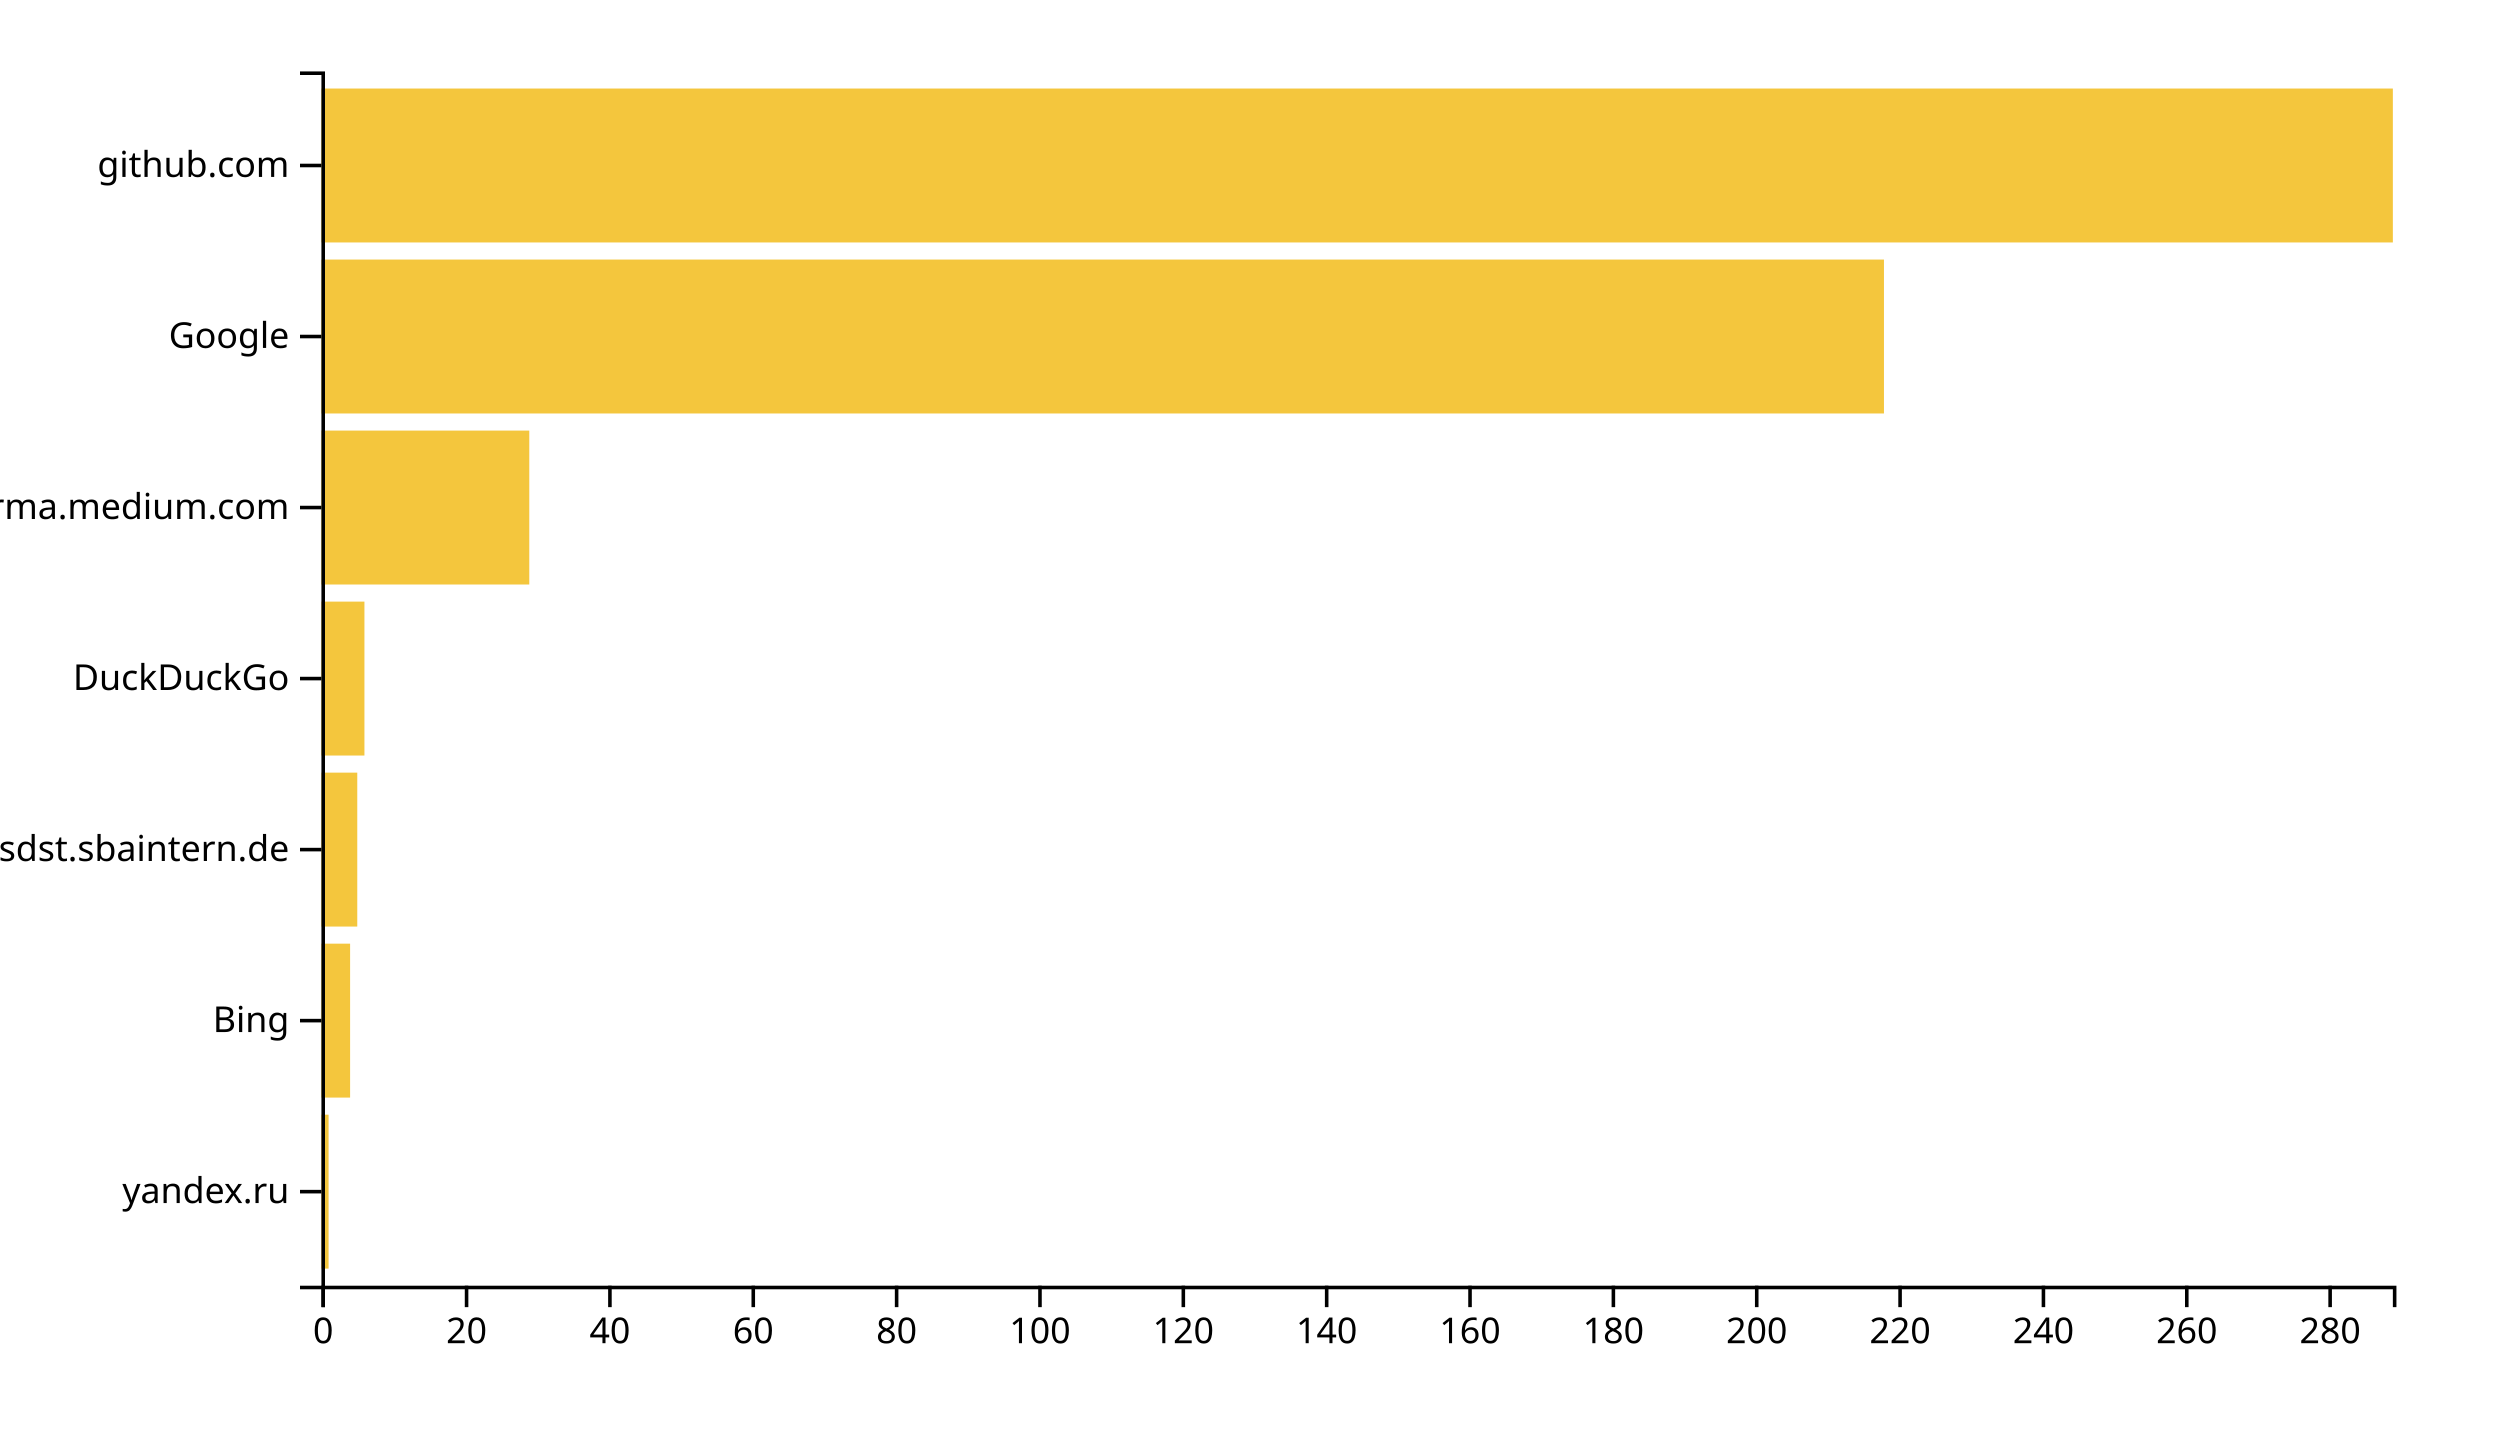
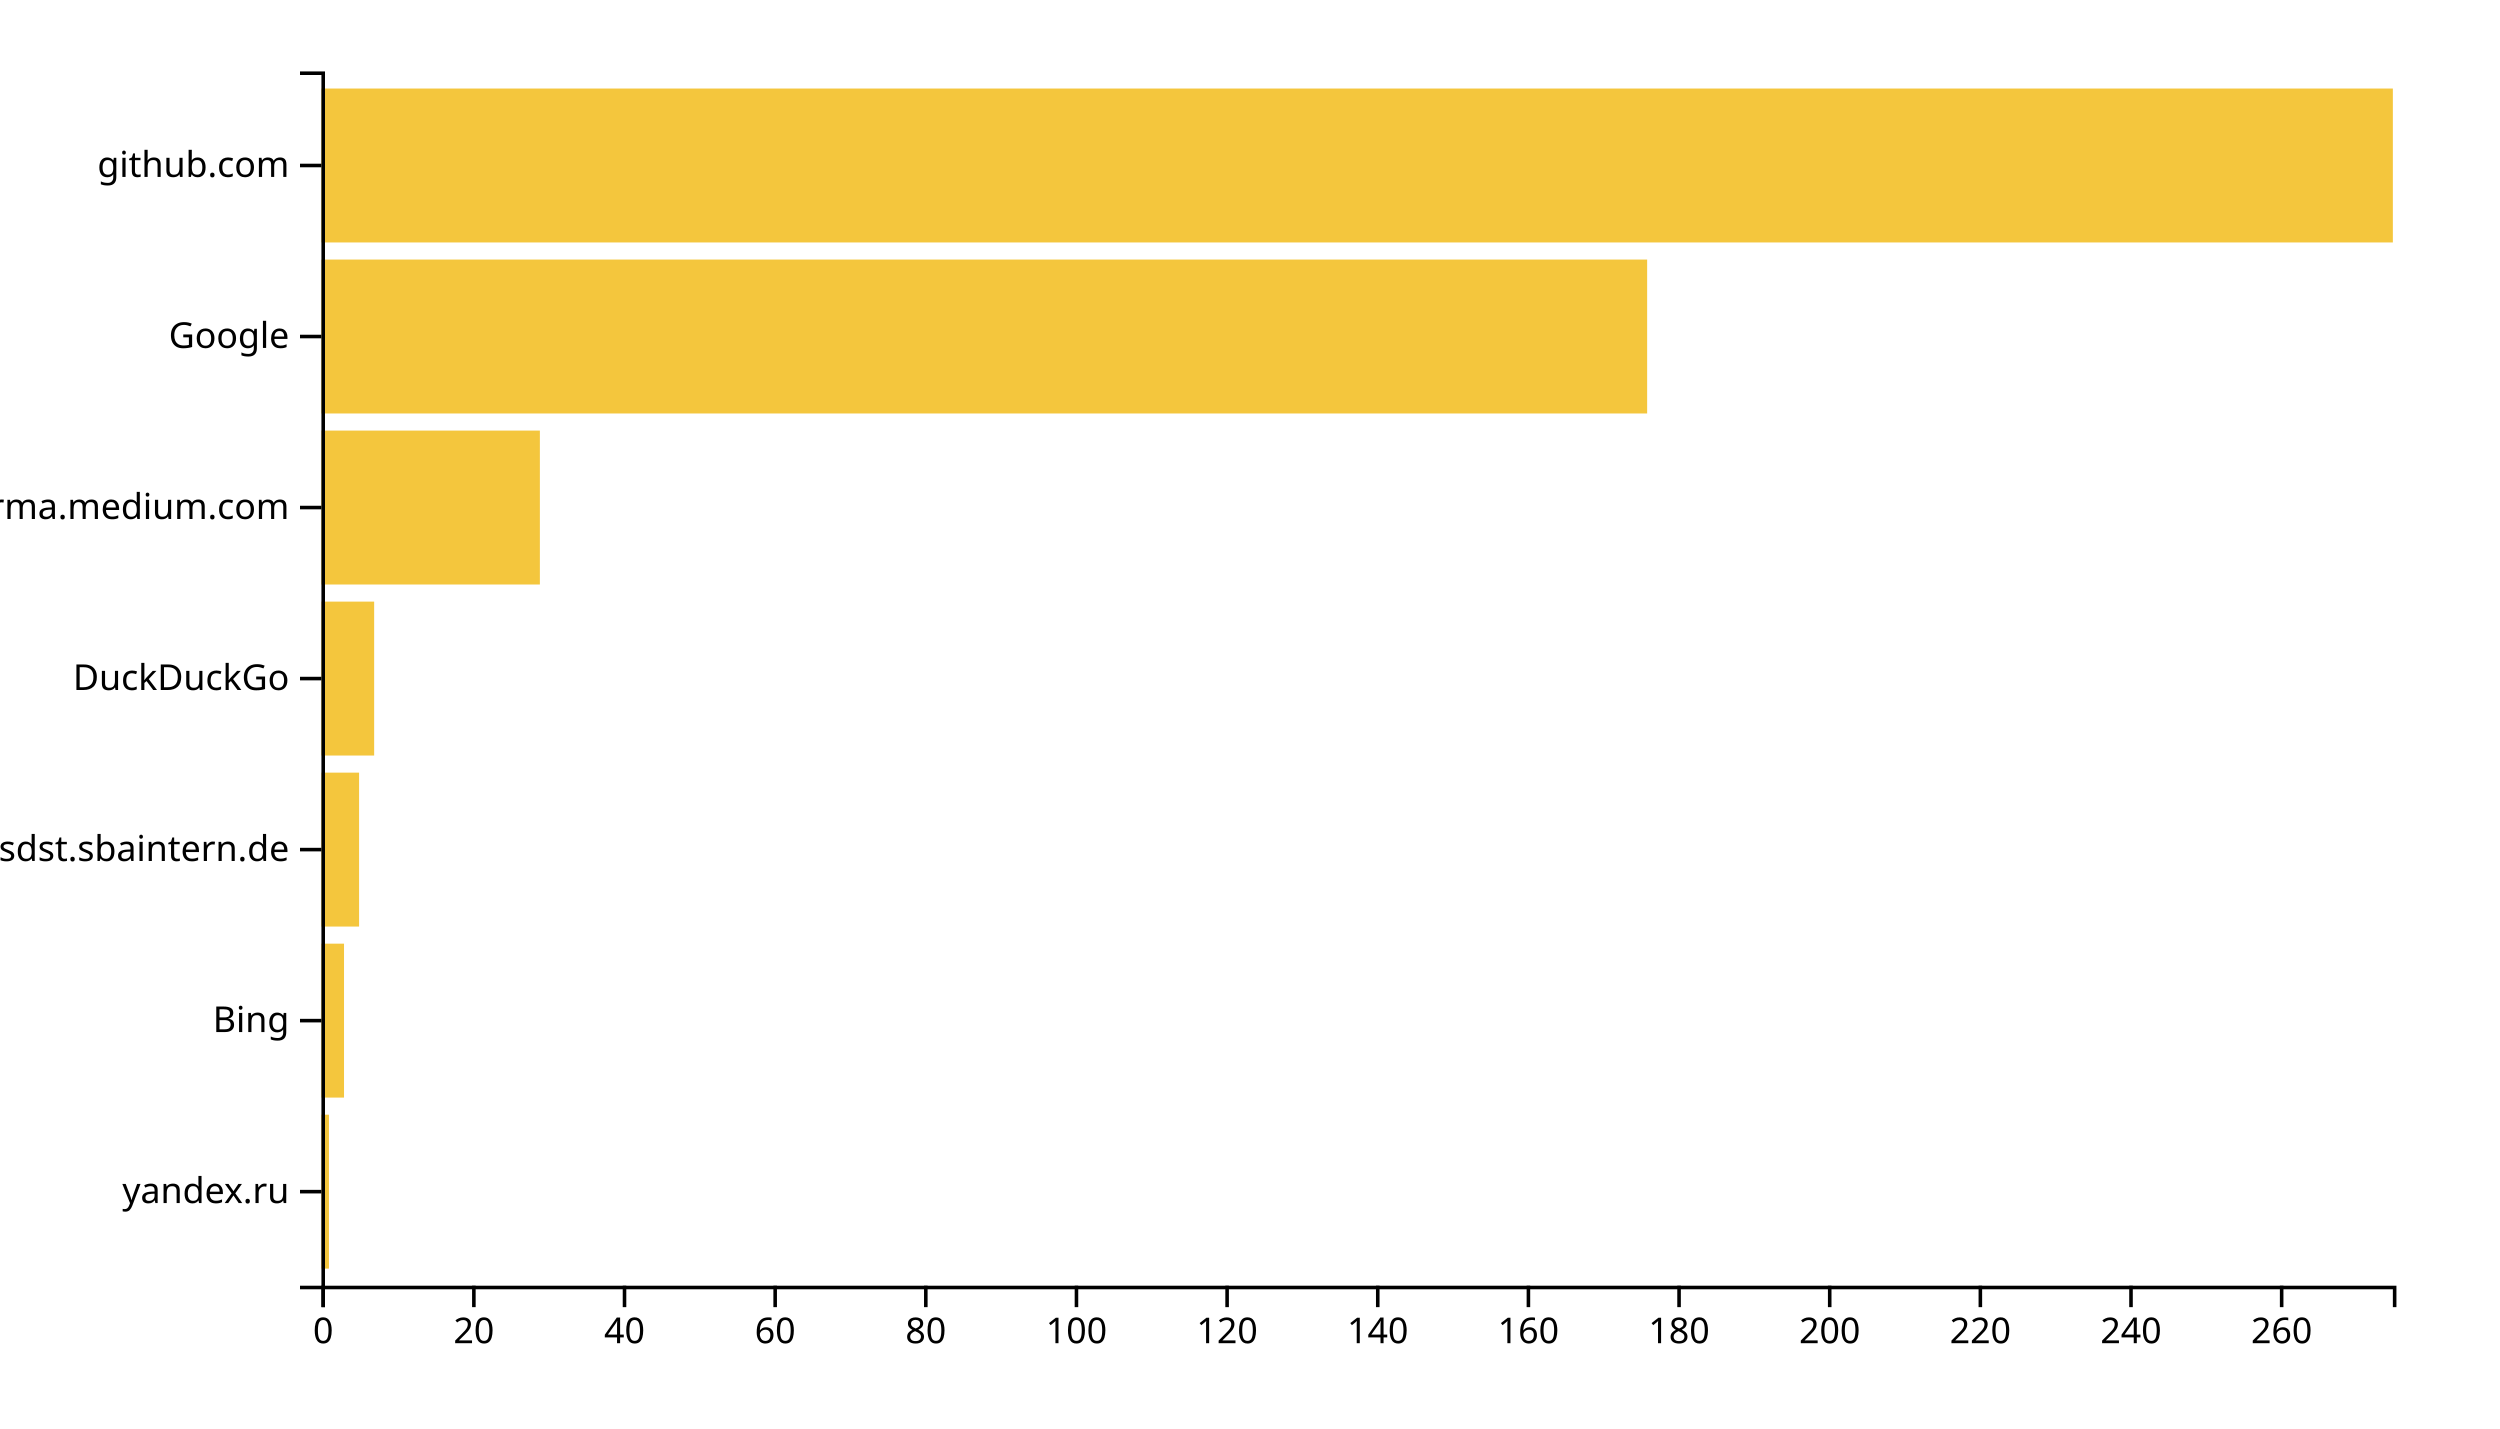
<svg xmlns="http://www.w3.org/2000/svg" width="700" height="400">
  <g transform="translate(90,20)">
-     <rect class="bar" width="2.007" y="292.113" height="43.099" style="fill: #f4c63d; text-anchor: end;" />
-     <rect class="bar" width="8.028" y="244.225" height="43.099" style="fill: #f4c63d; text-anchor: end;" />
-     <rect class="bar" width="10.035" y="196.338" height="43.099" style="fill: #f4c63d; text-anchor: end;" />
-     <rect class="bar" width="12.042" y="148.451" height="43.099" style="fill: #f4c63d; text-anchor: end;" />
-     <rect class="bar" width="58.201" y="100.563" height="43.099" style="fill: #f4c63d; text-anchor: end;" />
-     <rect class="bar" width="437.509" y="52.676" height="43.099" style="fill: #f4c63d; text-anchor: end;" />
+     <rect class="bar" width="2.109" y="292.113" height="43.099" style="fill: #f4c63d; text-anchor: end;" />
+     <rect class="bar" width="6.327" y="244.225" height="43.099" style="fill: #f4c63d; text-anchor: end;" />
+     <rect class="bar" width="10.545" y="196.338" height="43.099" style="fill: #f4c63d; text-anchor: end;" />
+     <rect class="bar" width="14.764" y="148.451" height="43.099" style="fill: #f4c63d; text-anchor: end;" />
+     <rect class="bar" width="61.164" y="100.563" height="43.099" style="fill: #f4c63d; text-anchor: end;" />
+     <rect class="bar" width="371.2" y="52.676" height="43.099" style="fill: #f4c63d; text-anchor: end;" />
    <rect class="bar" width="580" y="4.789" height="43.099" style="fill: #f4c63d; text-anchor: end;" />
    <g transform="translate(0,340)" fill="none" font-size="10" font-family="sans-serif" text-anchor="middle">
      <path class="domain" stroke="currentColor" d="M0.5,6V0.5H580.5V6" />
      <g class="tick" opacity="1" transform="translate(0.5,0)">
        <line stroke="currentColor" y2="6" />
        <text fill="currentColor" y="9" dy="0.71em">0</text>
      </g>
-       <g class="tick" opacity="1" transform="translate(40.63841,0)">
+       <g class="tick" opacity="1" transform="translate(42.68182,0)">
        <line stroke="currentColor" y2="6" />
        <text fill="currentColor" y="9" dy="0.71em">20</text>
      </g>
-       <g class="tick" opacity="1" transform="translate(80.77682,0)">
+       <g class="tick" opacity="1" transform="translate(84.86364,0)">
        <line stroke="currentColor" y2="6" />
        <text fill="currentColor" y="9" dy="0.71em">40</text>
      </g>
-       <g class="tick" opacity="1" transform="translate(120.9152,0)">
+       <g class="tick" opacity="1" transform="translate(127.0455,0)">
        <line stroke="currentColor" y2="6" />
        <text fill="currentColor" y="9" dy="0.71em">60</text>
      </g>
-       <g class="tick" opacity="1" transform="translate(161.0536,0)">
+       <g class="tick" opacity="1" transform="translate(169.2273,0)">
        <line stroke="currentColor" y2="6" />
        <text fill="currentColor" y="9" dy="0.71em">80</text>
      </g>
-       <g class="tick" opacity="1" transform="translate(201.192,0)">
+       <g class="tick" opacity="1" transform="translate(211.4091,0)">
        <line stroke="currentColor" y2="6" />
        <text fill="currentColor" y="9" dy="0.71em">100</text>
      </g>
-       <g class="tick" opacity="1" transform="translate(241.3304,0)">
+       <g class="tick" opacity="1" transform="translate(253.5909,0)">
        <line stroke="currentColor" y2="6" />
        <text fill="currentColor" y="9" dy="0.71em">120</text>
      </g>
-       <g class="tick" opacity="1" transform="translate(281.4689,0)">
+       <g class="tick" opacity="1" transform="translate(295.7727,0)">
        <line stroke="currentColor" y2="6" />
        <text fill="currentColor" y="9" dy="0.71em">140</text>
      </g>
-       <g class="tick" opacity="1" transform="translate(321.6073,0)">
+       <g class="tick" opacity="1" transform="translate(337.9545,0)">
        <line stroke="currentColor" y2="6" />
        <text fill="currentColor" y="9" dy="0.71em">160</text>
      </g>
-       <g class="tick" opacity="1" transform="translate(361.7457,0)">
+       <g class="tick" opacity="1" transform="translate(380.1364,0)">
        <line stroke="currentColor" y2="6" />
        <text fill="currentColor" y="9" dy="0.71em">180</text>
      </g>
-       <g class="tick" opacity="1" transform="translate(401.8841,0)">
+       <g class="tick" opacity="1" transform="translate(422.3182,0)">
        <line stroke="currentColor" y2="6" />
        <text fill="currentColor" y="9" dy="0.71em">200</text>
      </g>
-       <g class="tick" opacity="1" transform="translate(442.0225,0)">
+       <g class="tick" opacity="1" transform="translate(464.5,0)">
        <line stroke="currentColor" y2="6" />
        <text fill="currentColor" y="9" dy="0.71em">220</text>
      </g>
-       <g class="tick" opacity="1" transform="translate(482.1609,0)">
+       <g class="tick" opacity="1" transform="translate(506.6818,0)">
        <line stroke="currentColor" y2="6" />
        <text fill="currentColor" y="9" dy="0.71em">240</text>
      </g>
-       <g class="tick" opacity="1" transform="translate(522.2993,0)">
+       <g class="tick" opacity="1" transform="translate(548.8636,0)">
        <line stroke="currentColor" y2="6" />
        <text fill="currentColor" y="9" dy="0.71em">260</text>
-       </g>
-       <g class="tick" opacity="1" transform="translate(562.4377,0)">
-         <line stroke="currentColor" y2="6" />
-         <text fill="currentColor" y="9" dy="0.71em">280</text>
      </g>
    </g>
    <g fill="none" font-size="10" font-family="sans-serif" text-anchor="end">
      <path class="domain" stroke="currentColor" d="M-6,340.5H0.5V0.5H-6" />
      <g class="tick" opacity="1" transform="translate(0,313.662)">
        <line stroke="currentColor" x2="-6" />
        <text fill="currentColor" x="-9" dy="0.32em">yandex.ru</text>
      </g>
      <g class="tick" opacity="1" transform="translate(0,265.7746)">
        <line stroke="currentColor" x2="-6" />
        <text fill="currentColor" x="-9" dy="0.32em">Bing</text>
      </g>
      <g class="tick" opacity="1" transform="translate(0,217.8873)">
        <line stroke="currentColor" x2="-6" />
        <text fill="currentColor" x="-9" dy="0.32em">confluence.webapp.sdst.sbaintern.de</text>
      </g>
      <g class="tick" opacity="1" transform="translate(0,170)">
        <line stroke="currentColor" x2="-6" />
        <text fill="currentColor" x="-9" dy="0.32em">DuckDuckGo</text>
      </g>
      <g class="tick" opacity="1" transform="translate(0,122.1127)">
        <line stroke="currentColor" x2="-6" />
        <text fill="currentColor" x="-9" dy="0.32em">xgirma.medium.com</text>
      </g>
      <g class="tick" opacity="1" transform="translate(0,74.22535)">
        <line stroke="currentColor" x2="-6" />
        <text fill="currentColor" x="-9" dy="0.32em">Google</text>
      </g>
      <g class="tick" opacity="1" transform="translate(0,26.33803)">
        <line stroke="currentColor" x2="-6" />
        <text fill="currentColor" x="-9" dy="0.32em">github.com</text>
      </g>
    </g>
  </g>
</svg>
